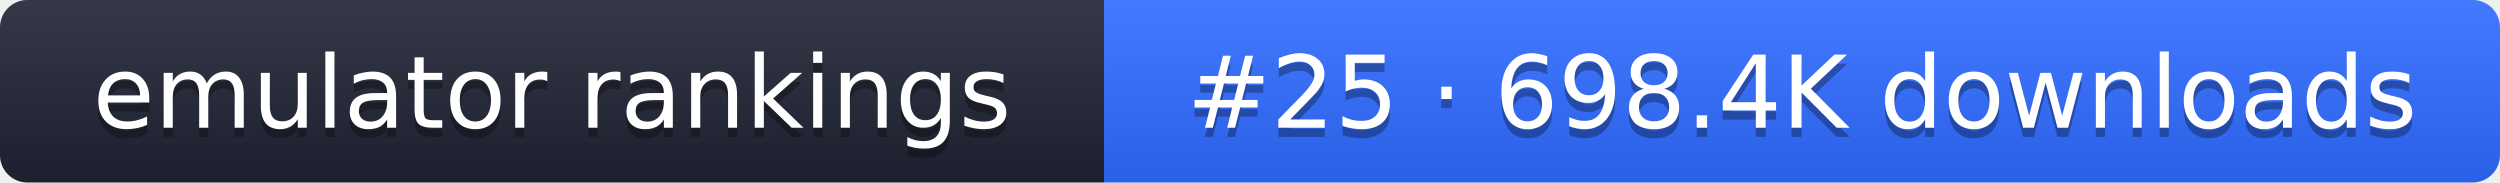
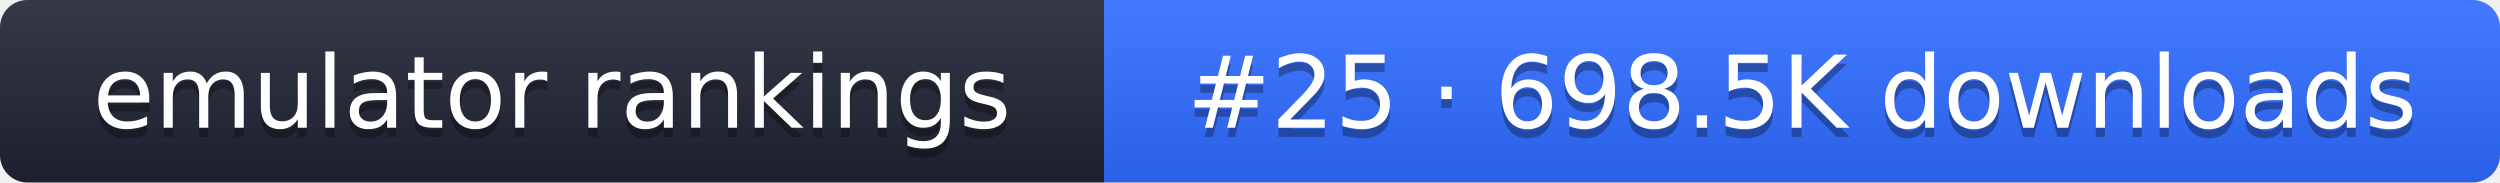
- <svg xmlns="http://www.w3.org/2000/svg" width="274" height="20" role="img" aria-label="emulator rankings: #25 · 698.4K downloads">
+ <svg xmlns="http://www.w3.org/2000/svg" width="274" height="20" role="img" aria-label="emulator rankings: #25 · 698.5K downloads">
  <linearGradient id="g" x2="0" y2="100%">
    <stop offset="0" stop-color="#fff" stop-opacity=".1" />
    <stop offset="1" stop-opacity=".1" />
  </linearGradient>
  <clipPath id="r">
    <rect width="274" height="20" rx="3" fill="#fff" />
  </clipPath>
  <g clip-path="url(#r)">
    <rect width="121" height="20" fill="#1f2433" />
    <rect x="121" width="153" height="20" fill="#2f6bff" />
    <rect width="274" height="20" fill="url(#g)" />
  </g>
  <g fill="#fff" text-anchor="middle" font-family="Verdana,DejaVu Sans,sans-serif" font-size="11">
    <text x="60.5" y="15" fill="#010101" fill-opacity=".3">emulator rankings</text>
    <text x="60.5" y="14">emulator rankings</text>
-     <text x="197.5" y="15" fill="#010101" fill-opacity=".3">#25 · 698.4K downloads</text>
-     <text x="197.5" y="14">#25 · 698.4K downloads</text>
+     <text x="197.5" y="15" fill="#010101" fill-opacity=".3">#25 · 698.5K downloads</text>
+     <text x="197.5" y="14">#25 · 698.5K downloads</text>
  </g>
</svg>
